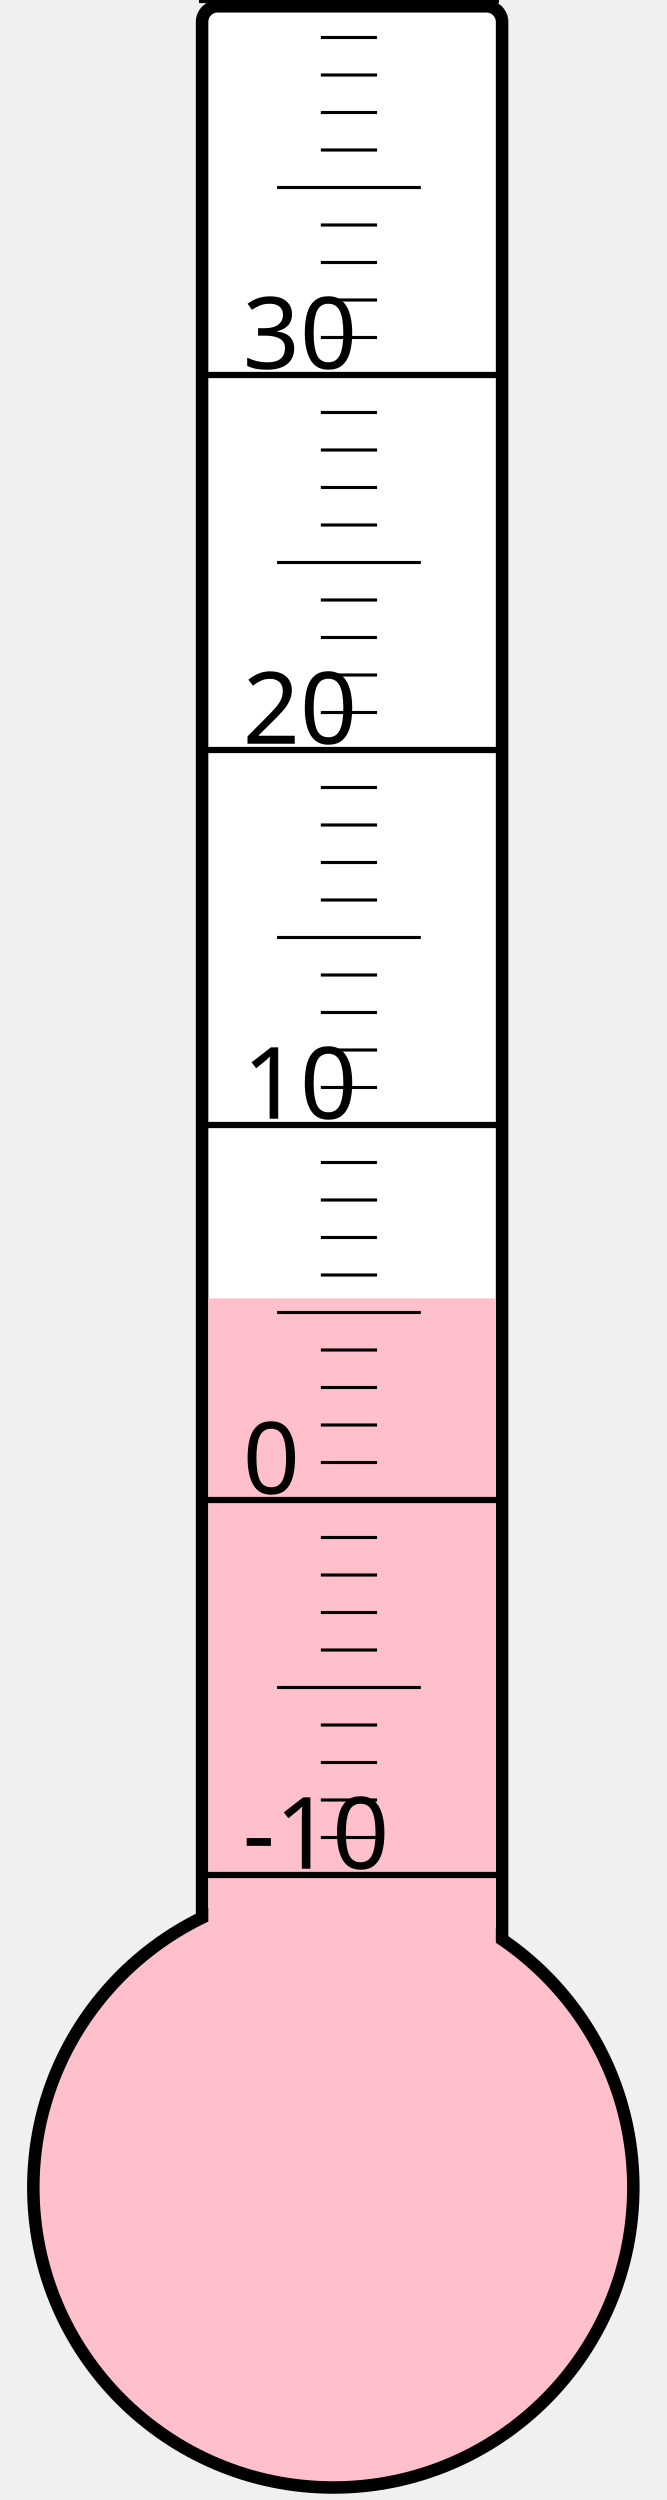
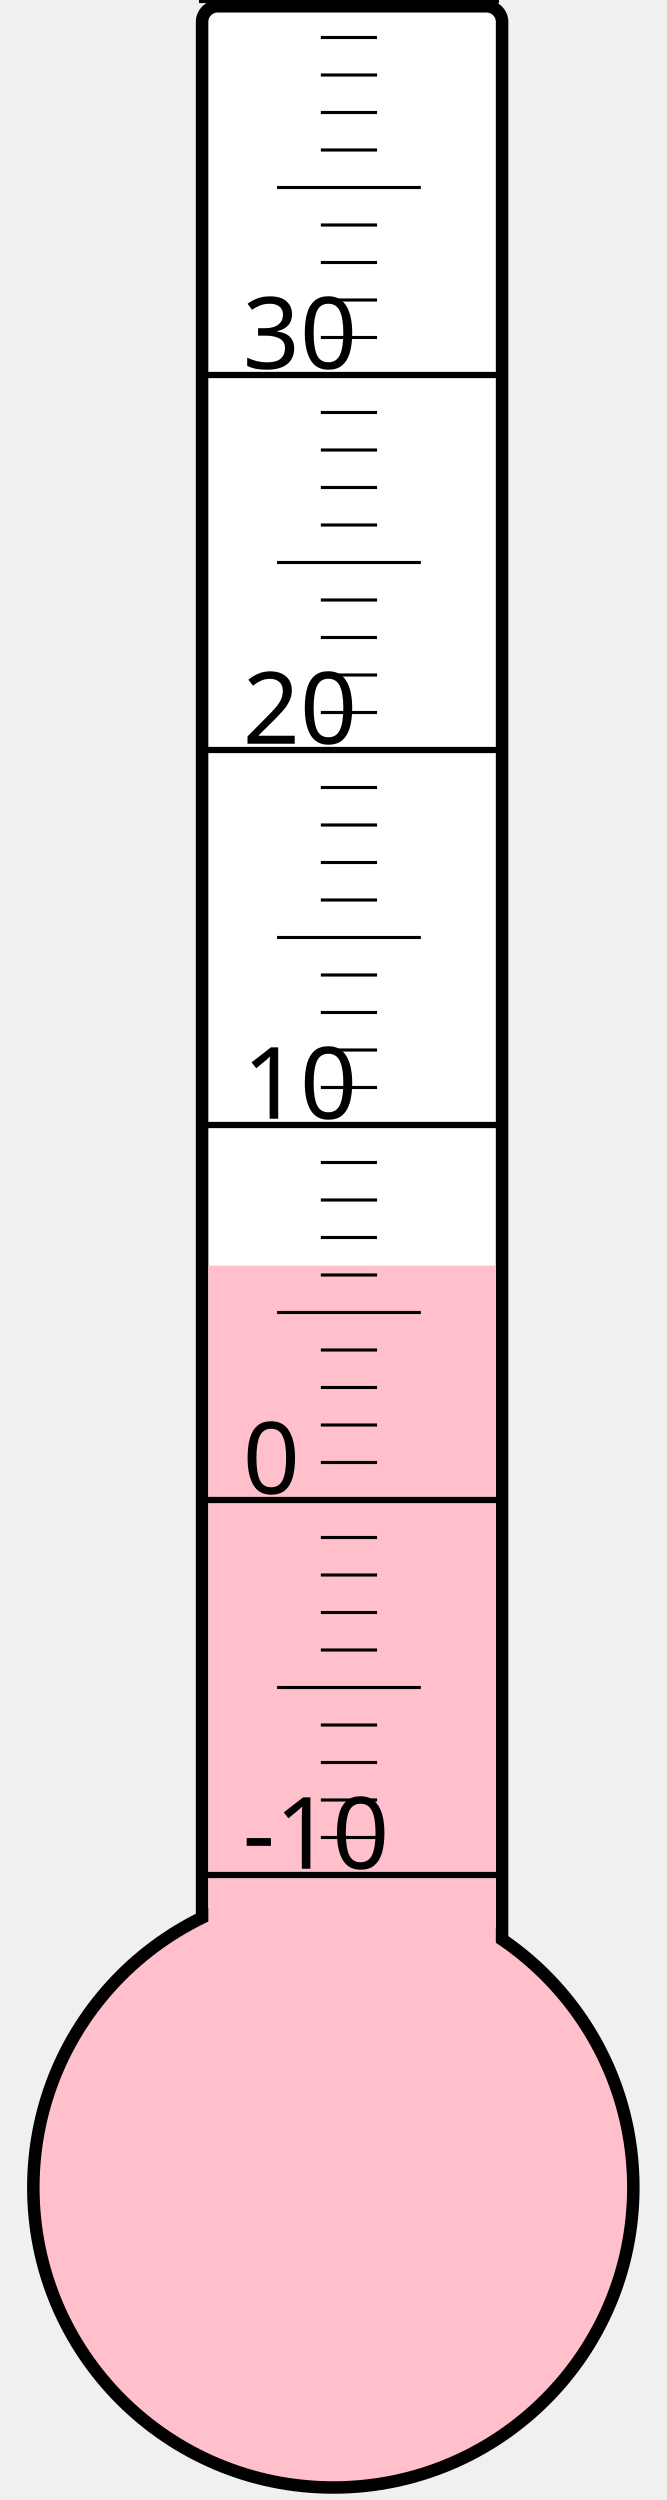
<svg xmlns="http://www.w3.org/2000/svg" width="40px" height="150px" viewBox="0 0 200 800">
  <rect width="200" height="800" x="0" y="0" style="fill: #ffffeb; fill-opacity: 0;" />
  <rect width="96" height="680" x="58" y="2" rx="5" ry="5" style="fill: white; fill-opacity: 1; stroke: black; stroke-width: 4;" />
  <circle cx="100" cy="700" r="96" style="fill: pink; stroke: black; stroke-width: 4;" />
-   <rect width="92" height="284.5" x="60" y="415.5" style="fill: pink; fill-opacity: 1; stroke-width: 0;" />
+   <rect width="92" height="295.0" x="60" y="405.0" style="fill: pink; fill-opacity: 1; stroke-width: 0;" />
  <text x="71" y="598" style="font-family: sans-serif; font-size: 24pt;">-10</text>
  <text x="71" y="478" style="font-family: sans-serif; font-size: 24pt;">0</text>
  <text x="71" y="358" style="font-family: sans-serif; font-size: 24pt;">10</text>
  <text x="71" y="238" style="font-family: sans-serif; font-size: 24pt;">20</text>
  <text x="71" y="118" style="font-family: sans-serif; font-size: 24pt;">30</text>
  <g style="stroke: black;">
    <line x1="57" y1="600" x2="153" y2="600" style="stroke-width: 2;" />
    <line x1="96" y1="588" x2="114" y2="588" style="stroke-width: 1;" />
    <line x1="96" y1="576" x2="114" y2="576" style="stroke-width: 1;" />
    <line x1="96" y1="564" x2="114" y2="564" style="stroke-width: 1;" />
    <line x1="96" y1="552" x2="114" y2="552" style="stroke-width: 1;" />
    <line x1="82" y1="540" x2="128" y2="540" style="stroke-width: 1;" />
    <line x1="96" y1="528" x2="114" y2="528" style="stroke-width: 1;" />
    <line x1="96" y1="516" x2="114" y2="516" style="stroke-width: 1;" />
    <line x1="96" y1="504" x2="114" y2="504" style="stroke-width: 1;" />
    <line x1="96" y1="492" x2="114" y2="492" style="stroke-width: 1;" />
    <line x1="57" y1="480" x2="153" y2="480" style="stroke-width: 2;" />
    <line x1="96" y1="468" x2="114" y2="468" style="stroke-width: 1;" />
    <line x1="96" y1="456" x2="114" y2="456" style="stroke-width: 1;" />
    <line x1="96" y1="444" x2="114" y2="444" style="stroke-width: 1;" />
    <line x1="96" y1="432" x2="114" y2="432" style="stroke-width: 1;" />
    <line x1="82" y1="420" x2="128" y2="420" style="stroke-width: 1;" />
    <line x1="96" y1="408" x2="114" y2="408" style="stroke-width: 1;" />
    <line x1="96" y1="396" x2="114" y2="396" style="stroke-width: 1;" />
    <line x1="96" y1="384" x2="114" y2="384" style="stroke-width: 1;" />
    <line x1="96" y1="372" x2="114" y2="372" style="stroke-width: 1;" />
    <line x1="57" y1="360" x2="153" y2="360" style="stroke-width: 2;" />
    <line x1="96" y1="348" x2="114" y2="348" style="stroke-width: 1;" />
    <line x1="96" y1="336" x2="114" y2="336" style="stroke-width: 1;" />
    <line x1="96" y1="324" x2="114" y2="324" style="stroke-width: 1;" />
    <line x1="96" y1="312" x2="114" y2="312" style="stroke-width: 1;" />
    <line x1="82" y1="300" x2="128" y2="300" style="stroke-width: 1;" />
    <line x1="96" y1="288" x2="114" y2="288" style="stroke-width: 1;" />
    <line x1="96" y1="276" x2="114" y2="276" style="stroke-width: 1;" />
    <line x1="96" y1="264" x2="114" y2="264" style="stroke-width: 1;" />
    <line x1="96" y1="252" x2="114" y2="252" style="stroke-width: 1;" />
    <line x1="57" y1="240" x2="153" y2="240" style="stroke-width: 2;" />
    <line x1="96" y1="228" x2="114" y2="228" style="stroke-width: 1;" />
    <line x1="96" y1="216" x2="114" y2="216" style="stroke-width: 1;" />
    <line x1="96" y1="204" x2="114" y2="204" style="stroke-width: 1;" />
    <line x1="96" y1="192" x2="114" y2="192" style="stroke-width: 1;" />
    <line x1="82" y1="180" x2="128" y2="180" style="stroke-width: 1;" />
    <line x1="96" y1="168" x2="114" y2="168" style="stroke-width: 1;" />
    <line x1="96" y1="156" x2="114" y2="156" style="stroke-width: 1;" />
    <line x1="96" y1="144" x2="114" y2="144" style="stroke-width: 1;" />
    <line x1="96" y1="132" x2="114" y2="132" style="stroke-width: 1;" />
    <line x1="57" y1="120" x2="153" y2="120" style="stroke-width: 2;" />
    <line x1="96" y1="108" x2="114" y2="108" style="stroke-width: 1;" />
    <line x1="96" y1="96" x2="114" y2="96" style="stroke-width: 1;" />
    <line x1="96" y1="84" x2="114" y2="84" style="stroke-width: 1;" />
    <line x1="96" y1="72" x2="114" y2="72" style="stroke-width: 1;" />
    <line x1="82" y1="60" x2="128" y2="60" style="stroke-width: 1;" />
    <line x1="96" y1="48" x2="114" y2="48" style="stroke-width: 1;" />
    <line x1="96" y1="36" x2="114" y2="36" style="stroke-width: 1;" />
    <line x1="96" y1="24" x2="114" y2="24" style="stroke-width: 1;" />
    <line x1="96" y1="12" x2="114" y2="12" style="stroke-width: 1;" />
    <line x1="57" y1="0" x2="153" y2="0" style="stroke-width: 2;" />
  </g>
</svg>
